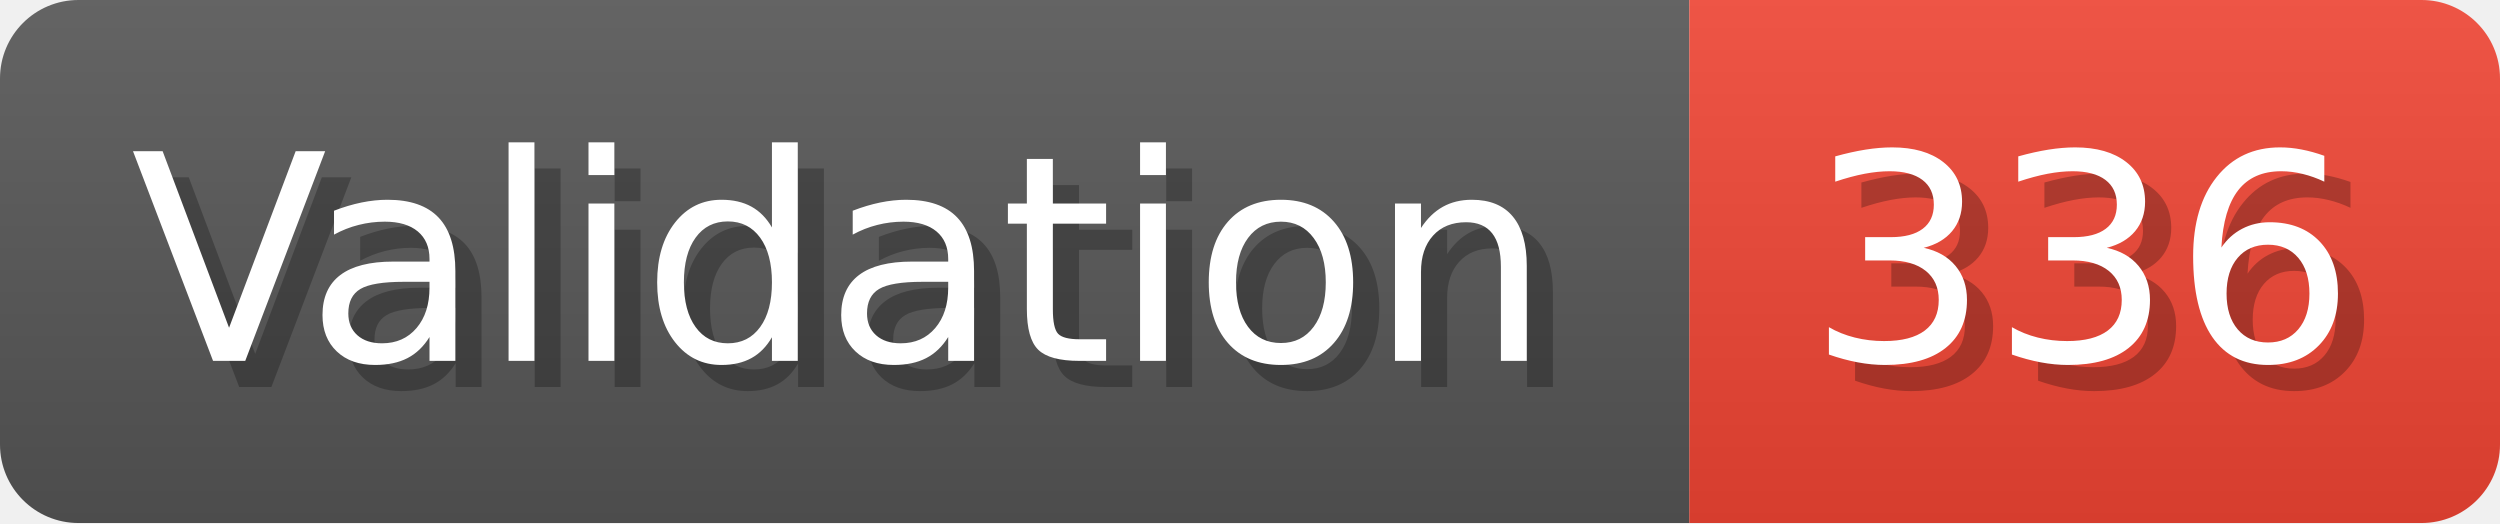
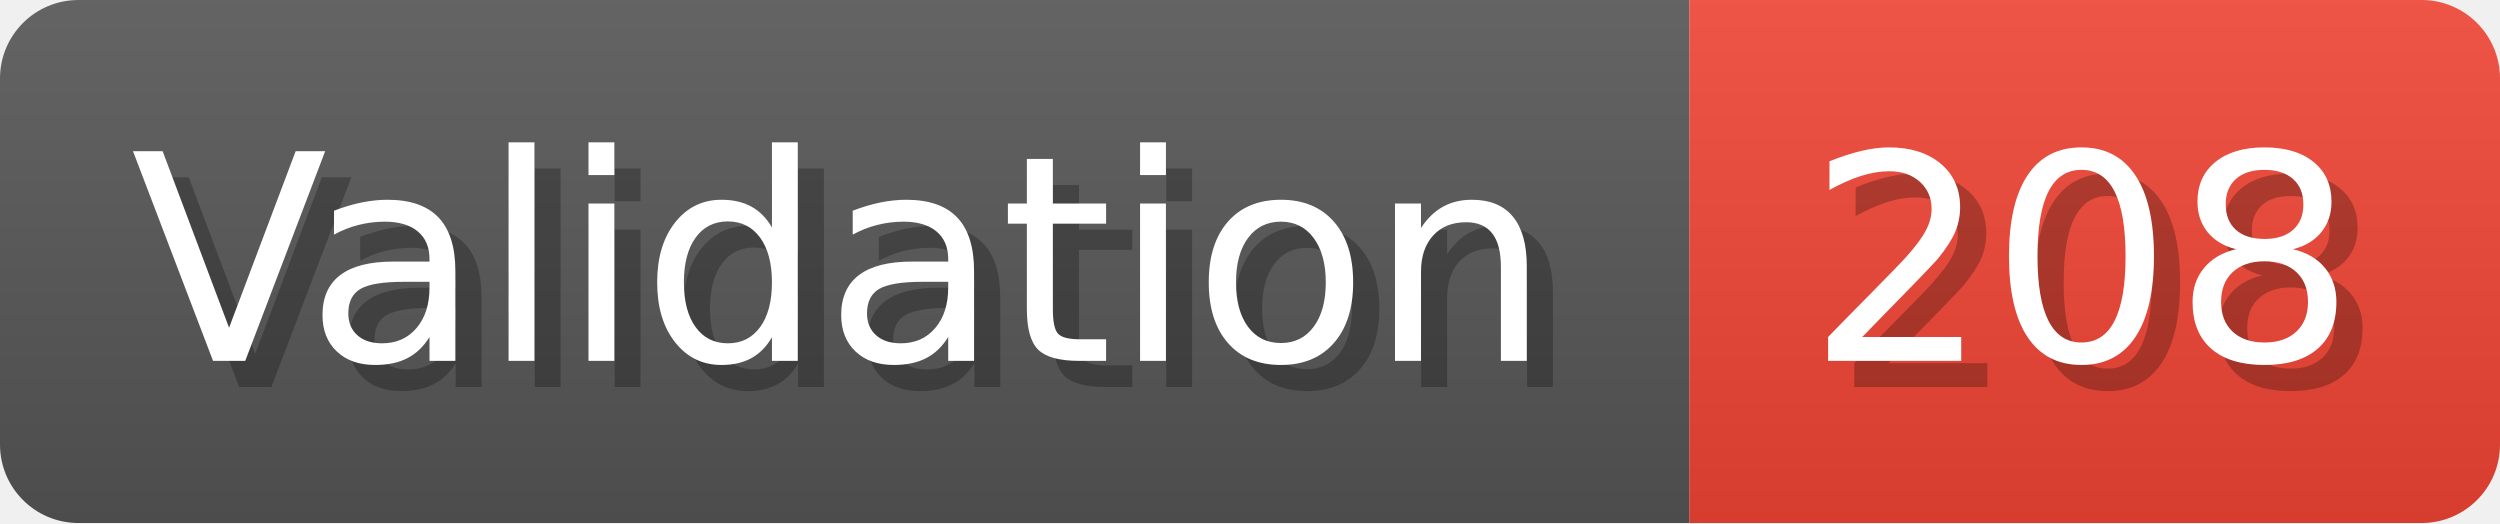
- <svg xmlns="http://www.w3.org/2000/svg" width="95.6" height="20" viewBox="0 0 956 200" role="img" aria-label="Validation: 336">
+ <svg xmlns="http://www.w3.org/2000/svg" width="95.6" height="20" viewBox="0 0 956 200" role="img" aria-label="Validation: 208">
  <linearGradient id="a" x2="0" y2="100%">
    <stop offset="0" stop-opacity=".1" stop-color="#EEE" />
    <stop offset="1" stop-opacity=".1" />
  </linearGradient>
  <mask id="m">
    <rect width="956" height="200" rx="30" fill="#FFF" />
  </mask>
  <g mask="url(#m)">
    <rect width="646" height="200" fill="#555" />
    <rect width="310" height="200" fill="#E43" x="646" />
    <rect width="956" height="200" fill="url(#a)" />
  </g>
  <g aria-hidden="true" fill="#fff" text-anchor="start" font-family="Verdana,DejaVu Sans,sans-serif" font-size="110">
    <text x="60" y="148" textLength="546" fill="#000" opacity="0.25">Validation</text>
    <text x="50" y="138" textLength="546">Validation</text>
-     <text x="701" y="148" textLength="210" fill="#000" opacity="0.25">336</text>
-     <text x="691" y="138" textLength="210">336</text>
+     <text x="701" y="148" textLength="210" fill="#000" opacity="0.25">208</text>
+     <text x="691" y="138" textLength="210">208</text>
  </g>
</svg>
